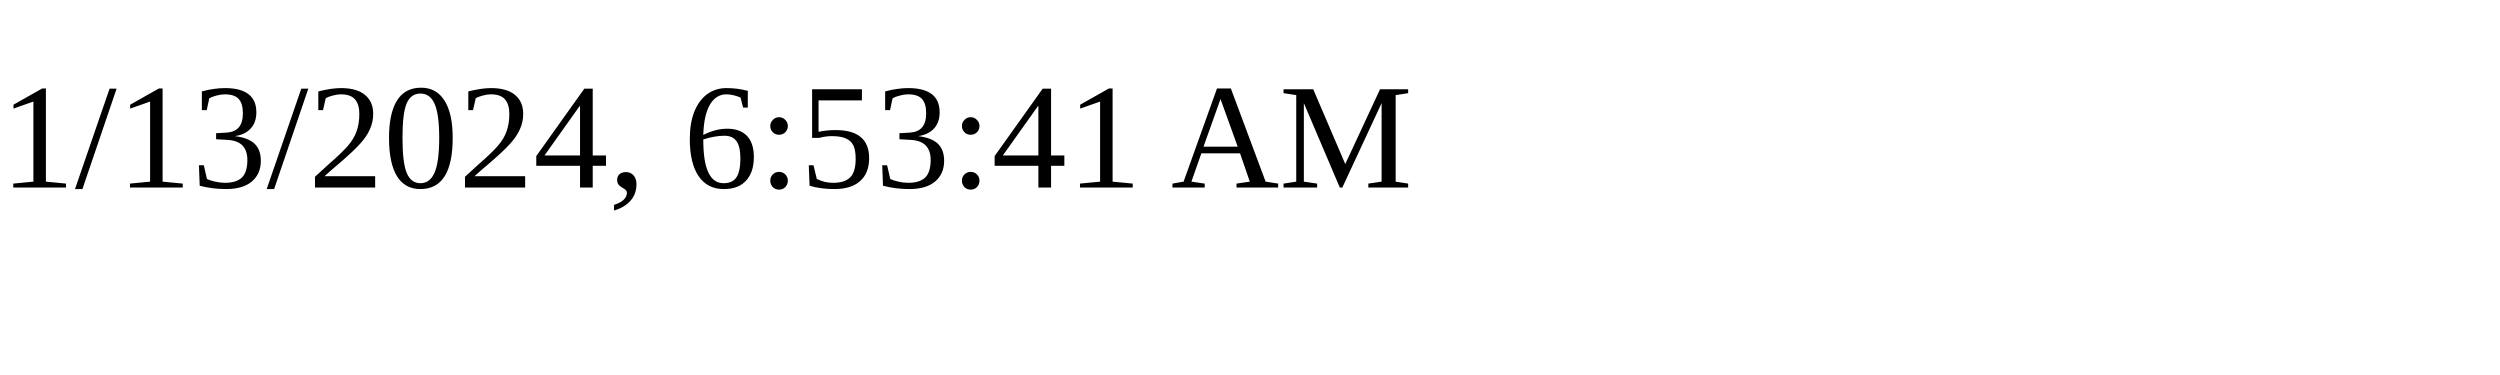
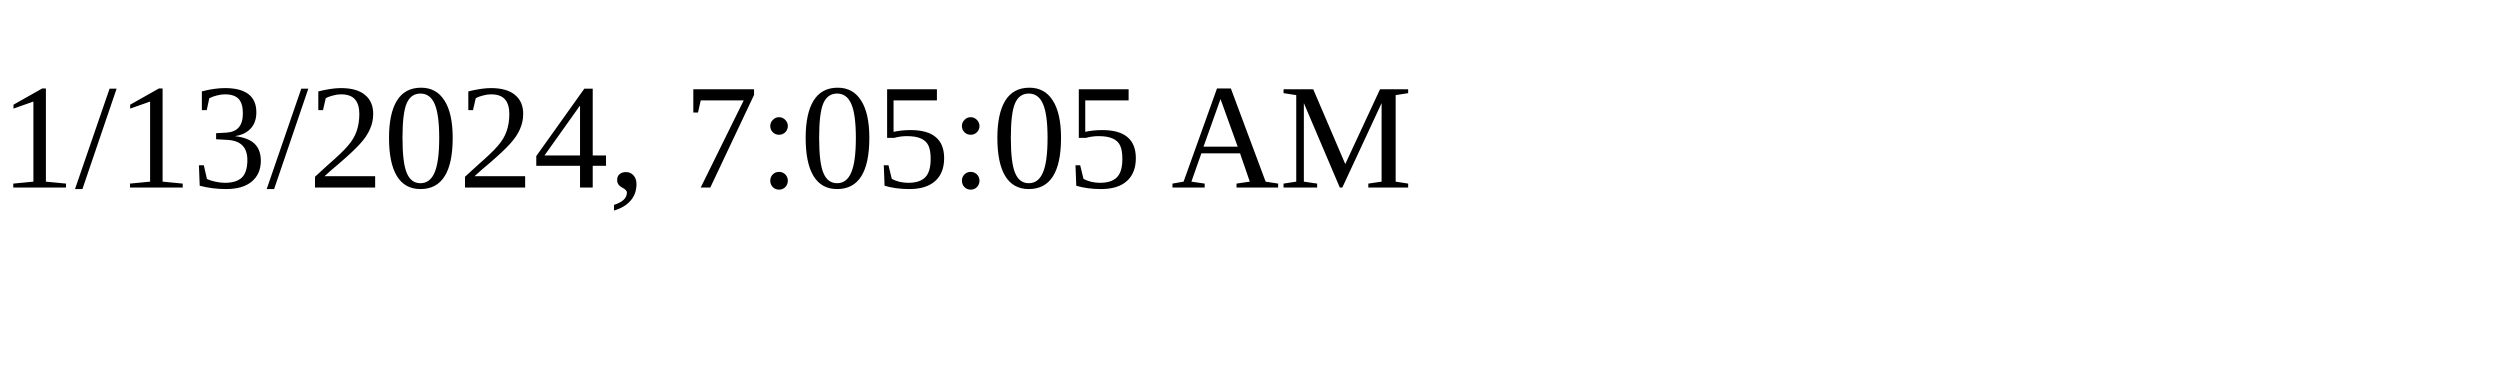
<svg xmlns="http://www.w3.org/2000/svg" height="30" width="200">
-   <text x="0" y="15">1/13/2024, 6:53:41 AM</text>
+   <text x="0" y="15">1/13/2024, 7:05:05 AM</text>
</svg>
